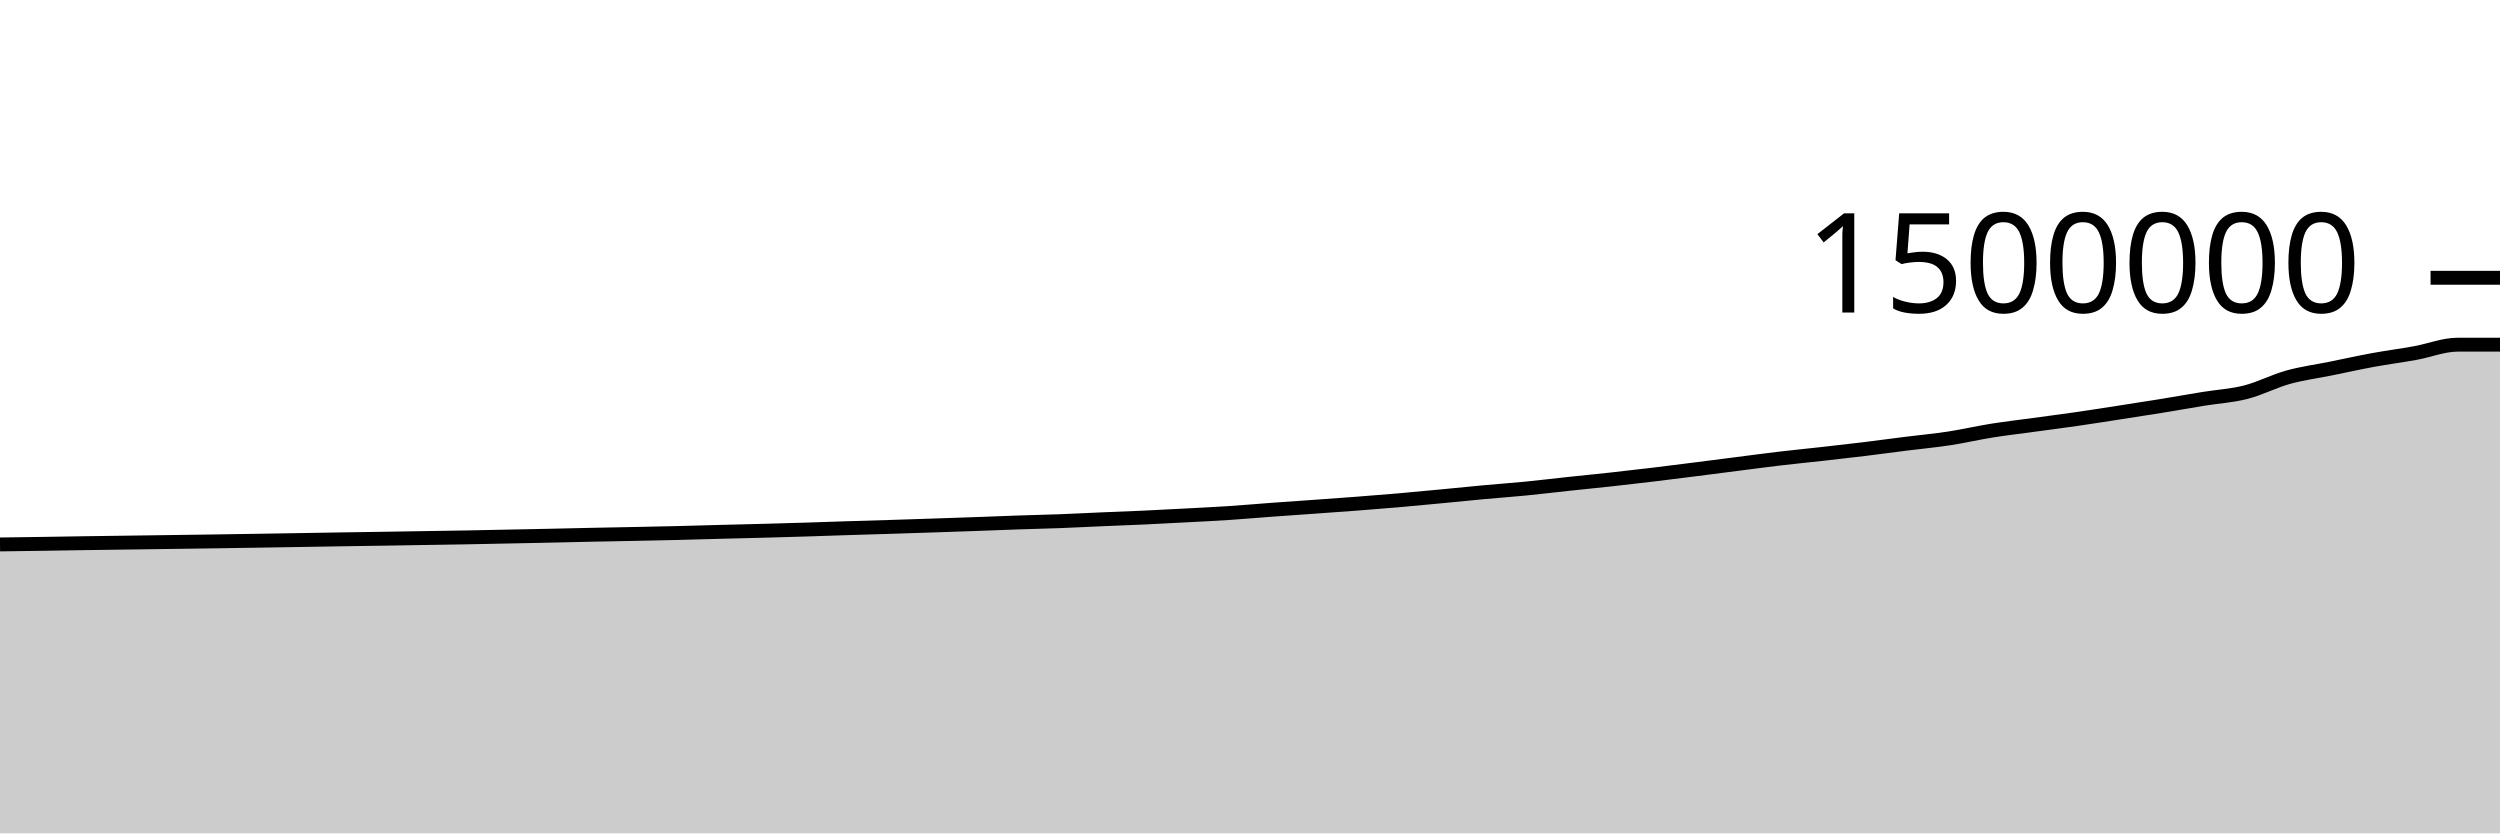
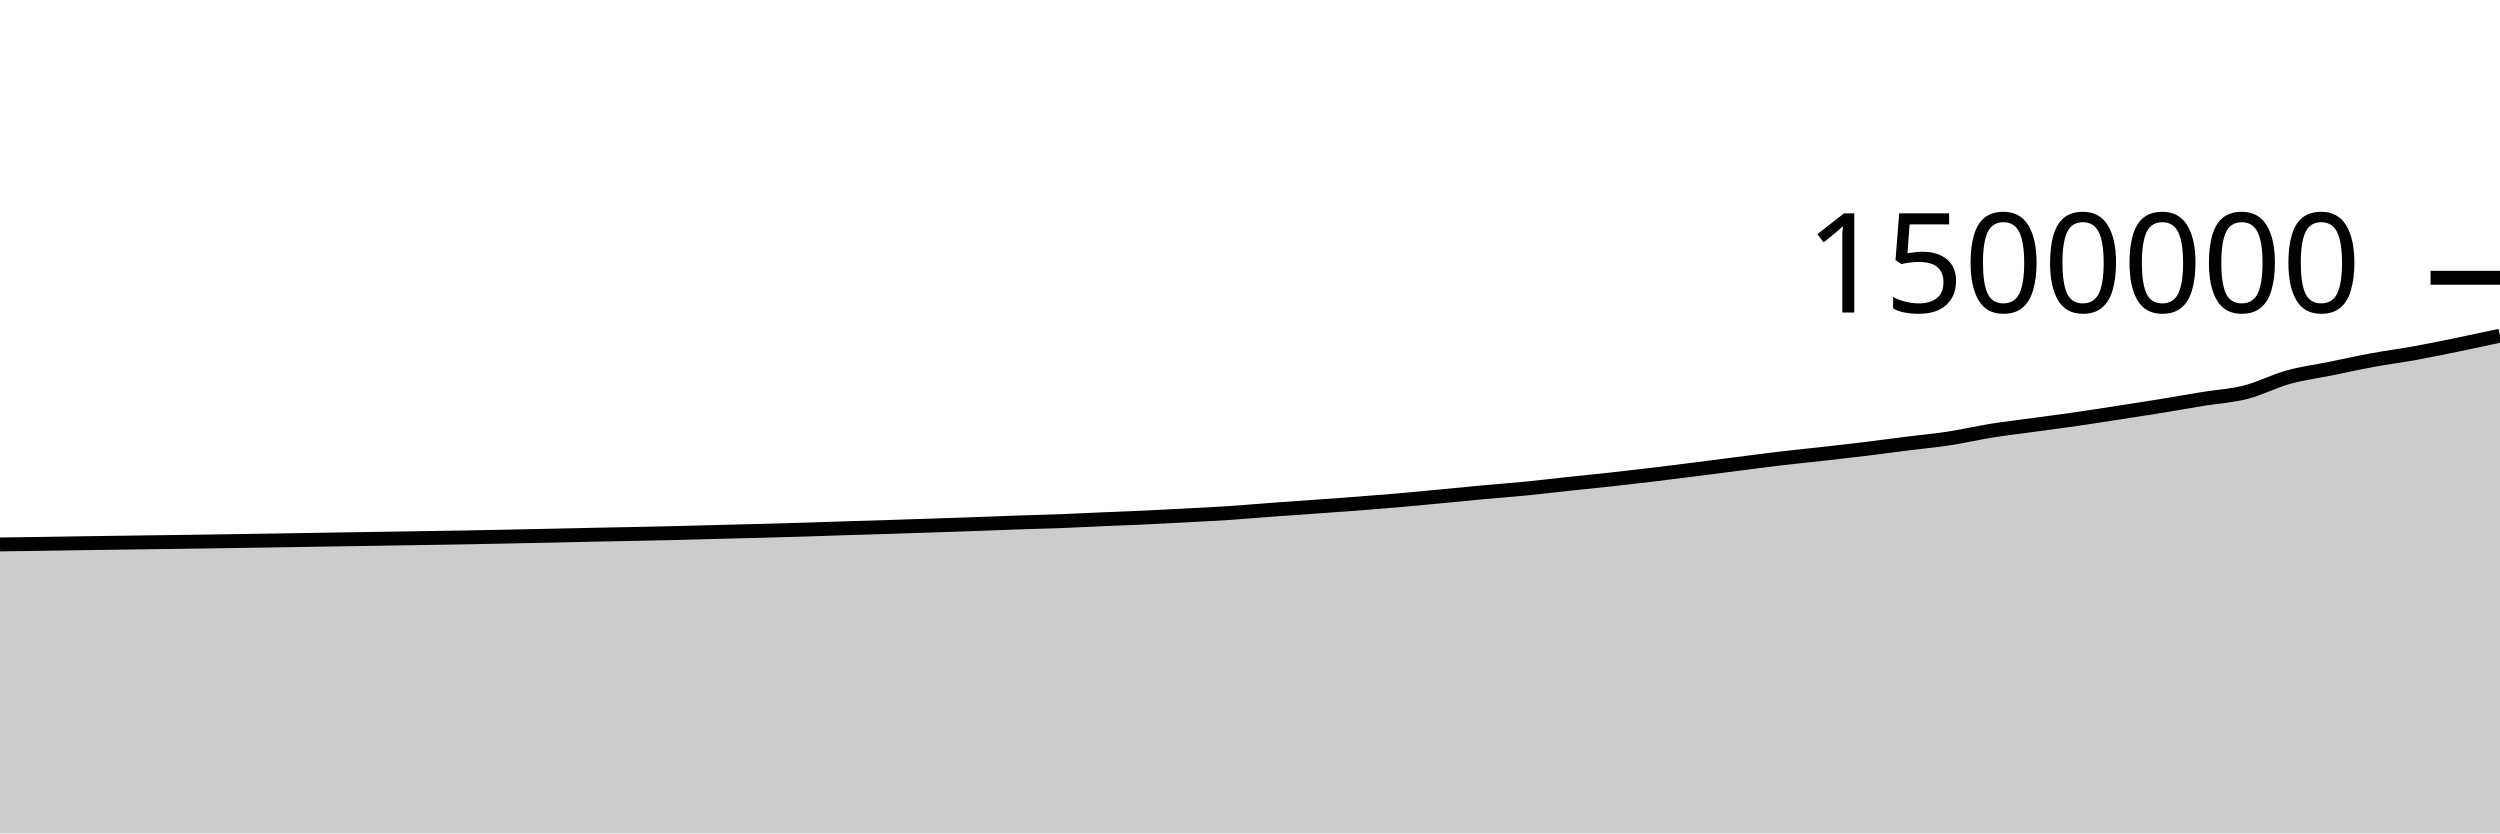
<svg xmlns="http://www.w3.org/2000/svg" viewBox="0 0 180 60">
  <g transform="translate(0,20)">
-     <path class="area" fill="rgba(0, 0, 0, 0.2)" d="M0,19.2C1.017,19.186,2.034,19.172,3.051,19.157C4.068,19.142,5.085,19.124,6.102,19.109C7.119,19.094,8.136,19.081,9.153,19.067C10.169,19.053,11.186,19.038,12.203,19.025C13.22,19.011,14.237,18.998,15.254,18.983C16.271,18.968,17.288,18.952,18.305,18.936C19.322,18.92,20.339,18.903,21.356,18.887C22.373,18.87,23.39,18.852,24.407,18.836C25.424,18.82,26.441,18.805,27.458,18.79C28.475,18.774,29.492,18.757,30.508,18.741C31.525,18.725,32.542,18.71,33.559,18.692C34.576,18.673,35.593,18.652,36.61,18.631C37.627,18.61,38.644,18.59,39.661,18.569C40.678,18.547,41.695,18.522,42.712,18.501C43.729,18.48,44.746,18.463,45.763,18.442C46.78,18.422,47.797,18.401,48.814,18.376C49.831,18.351,50.847,18.319,51.864,18.293C52.881,18.266,53.898,18.244,54.915,18.217C55.932,18.189,56.949,18.161,57.966,18.13C58.983,18.098,60,18.061,61.017,18.029C62.034,17.997,63.051,17.969,64.068,17.937C65.085,17.905,66.102,17.871,67.119,17.838C68.136,17.804,69.153,17.77,70.169,17.734C71.186,17.698,72.203,17.655,73.22,17.62C74.237,17.585,75.254,17.564,76.271,17.526C77.288,17.488,78.305,17.434,79.322,17.39C80.339,17.346,81.356,17.311,82.373,17.264C83.39,17.217,84.407,17.162,85.424,17.108C86.441,17.054,87.458,17.006,88.475,16.939C89.492,16.872,90.508,16.781,91.525,16.706C92.542,16.631,93.559,16.563,94.576,16.49C95.593,16.418,96.61,16.347,97.627,16.269C98.644,16.191,99.661,16.111,100.678,16.023C101.695,15.935,102.712,15.837,103.729,15.74C104.746,15.644,105.763,15.537,106.78,15.444C107.797,15.35,108.814,15.278,109.831,15.179C110.847,15.079,111.864,14.955,112.881,14.846C113.898,14.738,114.915,14.638,115.932,14.527C116.949,14.415,117.966,14.298,118.983,14.177C120,14.055,121.017,13.925,122.034,13.796C123.051,13.668,124.068,13.535,125.085,13.405C126.102,13.276,127.119,13.137,128.136,13.017C129.153,12.897,130.169,12.799,131.186,12.685C132.203,12.571,133.22,12.457,134.237,12.333C135.254,12.209,136.271,12.069,137.288,11.941C138.305,11.813,139.322,11.721,140.339,11.565C141.356,11.41,142.373,11.171,143.39,11.008C144.407,10.846,145.424,10.729,146.441,10.59C147.458,10.45,148.475,10.32,149.492,10.174C150.508,10.027,151.525,9.866,152.542,9.709C153.559,9.552,154.576,9.396,155.593,9.231C156.61,9.065,157.627,8.882,158.644,8.717C159.661,8.552,160.678,8.498,161.695,8.238C162.712,7.979,163.729,7.442,164.746,7.159C165.763,6.877,166.78,6.747,167.797,6.541C168.814,6.335,169.831,6.108,170.847,5.922C171.864,5.735,172.881,5.604,173.898,5.42C174.915,5.236,175.932,4.817,176.949,4.817C177.966,4.817,178.983,4.817,180,4.817L180,40C178.983,40,177.966,40,176.949,40C175.932,40,174.915,40,173.898,40C172.881,40,171.864,40,170.847,40C169.831,40,168.814,40,167.797,40C166.78,40,165.763,40,164.746,40C163.729,40,162.712,40,161.695,40C160.678,40,159.661,40,158.644,40C157.627,40,156.61,40,155.593,40C154.576,40,153.559,40,152.542,40C151.525,40,150.508,40,149.492,40C148.475,40,147.458,40,146.441,40C145.424,40,144.407,40,143.39,40C142.373,40,141.356,40,140.339,40C139.322,40,138.305,40,137.288,40C136.271,40,135.254,40,134.237,40C133.22,40,132.203,40,131.186,40C130.169,40,129.153,40,128.136,40C127.119,40,126.102,40,125.085,40C124.068,40,123.051,40,122.034,40C121.017,40,120,40,118.983,40C117.966,40,116.949,40,115.932,40C114.915,40,113.898,40,112.881,40C111.864,40,110.847,40,109.831,40C108.814,40,107.797,40,106.78,40C105.763,40,104.746,40,103.729,40C102.712,40,101.695,40,100.678,40C99.661,40,98.644,40,97.627,40C96.61,40,95.593,40,94.576,40C93.559,40,92.542,40,91.525,40C90.508,40,89.492,40,88.475,40C87.458,40,86.441,40,85.424,40C84.407,40,83.39,40,82.373,40C81.356,40,80.339,40,79.322,40C78.305,40,77.288,40,76.271,40C75.254,40,74.237,40,73.22,40C72.203,40,71.186,40,70.169,40C69.153,40,68.136,40,67.119,40C66.102,40,65.085,40,64.068,40C63.051,40,62.034,40,61.017,40C60,40,58.983,40,57.966,40C56.949,40,55.932,40,54.915,40C53.898,40,52.881,40,51.864,40C50.847,40,49.831,40,48.814,40C47.797,40,46.78,40,45.763,40C44.746,40,43.729,40,42.712,40C41.695,40,40.678,40,39.661,40C38.644,40,37.627,40,36.61,40C35.593,40,34.576,40,33.559,40C32.542,40,31.525,40,30.508,40C29.492,40,28.475,40,27.458,40C26.441,40,25.424,40,24.407,40C23.39,40,22.373,40,21.356,40C20.339,40,19.322,40,18.305,40C17.288,40,16.271,40,15.254,40C14.237,40,13.22,40,12.203,40C11.186,40,10.169,40,9.153,40C8.136,40,7.119,40,6.102,40C5.085,40,4.068,40,3.051,40C2.034,40,1.017,40,0,40Z" />
-     <path class="line" stroke="black" fill="none" d="M0,19.2C1.017,19.186,2.034,19.172,3.051,19.157C4.068,19.142,5.085,19.124,6.102,19.109C7.119,19.094,8.136,19.081,9.153,19.067C10.169,19.053,11.186,19.038,12.203,19.025C13.22,19.011,14.237,18.998,15.254,18.983C16.271,18.968,17.288,18.952,18.305,18.936C19.322,18.92,20.339,18.903,21.356,18.887C22.373,18.87,23.39,18.852,24.407,18.836C25.424,18.82,26.441,18.805,27.458,18.79C28.475,18.774,29.492,18.757,30.508,18.741C31.525,18.725,32.542,18.71,33.559,18.692C34.576,18.673,35.593,18.652,36.61,18.631C37.627,18.61,38.644,18.59,39.661,18.569C40.678,18.547,41.695,18.522,42.712,18.501C43.729,18.48,44.746,18.463,45.763,18.442C46.78,18.422,47.797,18.401,48.814,18.376C49.831,18.351,50.847,18.319,51.864,18.293C52.881,18.266,53.898,18.244,54.915,18.217C55.932,18.189,56.949,18.161,57.966,18.13C58.983,18.098,60,18.061,61.017,18.029C62.034,17.997,63.051,17.969,64.068,17.937C65.085,17.905,66.102,17.871,67.119,17.838C68.136,17.804,69.153,17.77,70.169,17.734C71.186,17.698,72.203,17.655,73.22,17.62C74.237,17.585,75.254,17.564,76.271,17.526C77.288,17.488,78.305,17.434,79.322,17.39C80.339,17.346,81.356,17.311,82.373,17.264C83.39,17.217,84.407,17.162,85.424,17.108C86.441,17.054,87.458,17.006,88.475,16.939C89.492,16.872,90.508,16.781,91.525,16.706C92.542,16.631,93.559,16.563,94.576,16.49C95.593,16.418,96.61,16.347,97.627,16.269C98.644,16.191,99.661,16.111,100.678,16.023C101.695,15.935,102.712,15.837,103.729,15.74C104.746,15.644,105.763,15.537,106.78,15.444C107.797,15.35,108.814,15.278,109.831,15.179C110.847,15.079,111.864,14.955,112.881,14.846C113.898,14.738,114.915,14.638,115.932,14.527C116.949,14.415,117.966,14.298,118.983,14.177C120,14.055,121.017,13.925,122.034,13.796C123.051,13.668,124.068,13.535,125.085,13.405C126.102,13.276,127.119,13.137,128.136,13.017C129.153,12.897,130.169,12.799,131.186,12.685C132.203,12.571,133.22,12.457,134.237,12.333C135.254,12.209,136.271,12.069,137.288,11.941C138.305,11.813,139.322,11.721,140.339,11.565C141.356,11.41,142.373,11.171,143.39,11.008C144.407,10.846,145.424,10.729,146.441,10.59C147.458,10.45,148.475,10.32,149.492,10.174C150.508,10.027,151.525,9.866,152.542,9.709C153.559,9.552,154.576,9.396,155.593,9.231C156.61,9.065,157.627,8.882,158.644,8.717C159.661,8.552,160.678,8.498,161.695,8.238C162.712,7.979,163.729,7.442,164.746,7.159C165.763,6.877,166.78,6.747,167.797,6.541C168.814,6.335,169.831,6.108,170.847,5.922C171.864,5.735,172.881,5.604,173.898,5.42C174.915,5.236,175.932,4.817,176.949,4.817C177.966,4.817,178.983,4.817,180,4.817" />
+     <path class="area" fill="rgba(0, 0, 0, 0.2)" d="M0,19.2C1.017,19.186,2.034,19.172,3.051,19.157C4.068,19.142,5.085,19.124,6.102,19.109C7.119,19.094,8.136,19.081,9.153,19.067C10.169,19.053,11.186,19.038,12.203,19.025C13.22,19.011,14.237,18.998,15.254,18.983C16.271,18.968,17.288,18.952,18.305,18.936C19.322,18.92,20.339,18.903,21.356,18.887C22.373,18.87,23.39,18.852,24.407,18.836C25.424,18.82,26.441,18.805,27.458,18.79C28.475,18.774,29.492,18.757,30.508,18.741C31.525,18.725,32.542,18.71,33.559,18.692C34.576,18.673,35.593,18.652,36.61,18.631C37.627,18.61,38.644,18.59,39.661,18.569C40.678,18.547,41.695,18.522,42.712,18.501C43.729,18.48,44.746,18.463,45.763,18.442C46.78,18.422,47.797,18.401,48.814,18.376C49.831,18.351,50.847,18.319,51.864,18.293C52.881,18.266,53.898,18.244,54.915,18.217C55.932,18.189,56.949,18.161,57.966,18.13C58.983,18.098,60,18.061,61.017,18.029C62.034,17.997,63.051,17.969,64.068,17.937C65.085,17.905,66.102,17.871,67.119,17.838C68.136,17.804,69.153,17.77,70.169,17.734C71.186,17.698,72.203,17.655,73.22,17.62C74.237,17.585,75.254,17.564,76.271,17.526C77.288,17.488,78.305,17.434,79.322,17.39C80.339,17.346,81.356,17.311,82.373,17.264C83.39,17.217,84.407,17.162,85.424,17.108C86.441,17.054,87.458,17.006,88.475,16.939C89.492,16.872,90.508,16.781,91.525,16.706C92.542,16.631,93.559,16.563,94.576,16.49C95.593,16.418,96.61,16.347,97.627,16.269C98.644,16.191,99.661,16.111,100.678,16.023C101.695,15.935,102.712,15.837,103.729,15.74C104.746,15.644,105.763,15.537,106.78,15.444C107.797,15.35,108.814,15.278,109.831,15.179C110.847,15.079,111.864,14.955,112.881,14.846C113.898,14.738,114.915,14.638,115.932,14.527C116.949,14.415,117.966,14.298,118.983,14.177C120,14.055,121.017,13.925,122.034,13.796C123.051,13.668,124.068,13.535,125.085,13.405C126.102,13.276,127.119,13.137,128.136,13.017C129.153,12.897,130.169,12.799,131.186,12.685C132.203,12.571,133.22,12.457,134.237,12.333C135.254,12.209,136.271,12.069,137.288,11.941C138.305,11.813,139.322,11.721,140.339,11.565C141.356,11.41,142.373,11.171,143.39,11.008C144.407,10.846,145.424,10.729,146.441,10.59C147.458,10.45,148.475,10.32,149.492,10.174C150.508,10.027,151.525,9.866,152.542,9.709C153.559,9.552,154.576,9.396,155.593,9.231C156.61,9.065,157.627,8.882,158.644,8.717C159.661,8.552,160.678,8.498,161.695,8.238C162.712,7.979,163.729,7.442,164.746,7.159C165.763,6.877,166.78,6.747,167.797,6.541C168.814,6.335,169.831,6.108,170.847,5.922C171.864,5.735,172.881,5.604,173.898,5.42C174.915,5.236,175.932,5.025,176.949,4.817C177.966,4.608,178.983,4.389,180,4.17L180,40C178.983,40,177.966,40,176.949,40C175.932,40,174.915,40,173.898,40C172.881,40,171.864,40,170.847,40C169.831,40,168.814,40,167.797,40C166.78,40,165.763,40,164.746,40C163.729,40,162.712,40,161.695,40C160.678,40,159.661,40,158.644,40C157.627,40,156.61,40,155.593,40C154.576,40,153.559,40,152.542,40C151.525,40,150.508,40,149.492,40C148.475,40,147.458,40,146.441,40C145.424,40,144.407,40,143.39,40C142.373,40,141.356,40,140.339,40C139.322,40,138.305,40,137.288,40C136.271,40,135.254,40,134.237,40C133.22,40,132.203,40,131.186,40C130.169,40,129.153,40,128.136,40C127.119,40,126.102,40,125.085,40C124.068,40,123.051,40,122.034,40C121.017,40,120,40,118.983,40C117.966,40,116.949,40,115.932,40C114.915,40,113.898,40,112.881,40C111.864,40,110.847,40,109.831,40C108.814,40,107.797,40,106.78,40C105.763,40,104.746,40,103.729,40C102.712,40,101.695,40,100.678,40C99.661,40,98.644,40,97.627,40C96.61,40,95.593,40,94.576,40C93.559,40,92.542,40,91.525,40C90.508,40,89.492,40,88.475,40C87.458,40,86.441,40,85.424,40C84.407,40,83.39,40,82.373,40C81.356,40,80.339,40,79.322,40C78.305,40,77.288,40,76.271,40C75.254,40,74.237,40,73.22,40C72.203,40,71.186,40,70.169,40C69.153,40,68.136,40,67.119,40C66.102,40,65.085,40,64.068,40C63.051,40,62.034,40,61.017,40C60,40,58.983,40,57.966,40C56.949,40,55.932,40,54.915,40C53.898,40,52.881,40,51.864,40C50.847,40,49.831,40,48.814,40C47.797,40,46.78,40,45.763,40C44.746,40,43.729,40,42.712,40C41.695,40,40.678,40,39.661,40C38.644,40,37.627,40,36.61,40C35.593,40,34.576,40,33.559,40C32.542,40,31.525,40,30.508,40C29.492,40,28.475,40,27.458,40C26.441,40,25.424,40,24.407,40C23.39,40,22.373,40,21.356,40C20.339,40,19.322,40,18.305,40C17.288,40,16.271,40,15.254,40C14.237,40,13.22,40,12.203,40C11.186,40,10.169,40,9.153,40C8.136,40,7.119,40,6.102,40C5.085,40,4.068,40,3.051,40C2.034,40,1.017,40,0,40Z" />
+     <path class="line" stroke="black" fill="none" d="M0,19.2C1.017,19.186,2.034,19.172,3.051,19.157C4.068,19.142,5.085,19.124,6.102,19.109C7.119,19.094,8.136,19.081,9.153,19.067C10.169,19.053,11.186,19.038,12.203,19.025C13.22,19.011,14.237,18.998,15.254,18.983C16.271,18.968,17.288,18.952,18.305,18.936C19.322,18.92,20.339,18.903,21.356,18.887C22.373,18.87,23.39,18.852,24.407,18.836C25.424,18.82,26.441,18.805,27.458,18.79C28.475,18.774,29.492,18.757,30.508,18.741C31.525,18.725,32.542,18.71,33.559,18.692C34.576,18.673,35.593,18.652,36.61,18.631C37.627,18.61,38.644,18.59,39.661,18.569C40.678,18.547,41.695,18.522,42.712,18.501C43.729,18.48,44.746,18.463,45.763,18.442C46.78,18.422,47.797,18.401,48.814,18.376C49.831,18.351,50.847,18.319,51.864,18.293C52.881,18.266,53.898,18.244,54.915,18.217C55.932,18.189,56.949,18.161,57.966,18.13C58.983,18.098,60,18.061,61.017,18.029C62.034,17.997,63.051,17.969,64.068,17.937C65.085,17.905,66.102,17.871,67.119,17.838C68.136,17.804,69.153,17.77,70.169,17.734C71.186,17.698,72.203,17.655,73.22,17.62C74.237,17.585,75.254,17.564,76.271,17.526C77.288,17.488,78.305,17.434,79.322,17.39C80.339,17.346,81.356,17.311,82.373,17.264C83.39,17.217,84.407,17.162,85.424,17.108C86.441,17.054,87.458,17.006,88.475,16.939C89.492,16.872,90.508,16.781,91.525,16.706C92.542,16.631,93.559,16.563,94.576,16.49C95.593,16.418,96.61,16.347,97.627,16.269C98.644,16.191,99.661,16.111,100.678,16.023C101.695,15.935,102.712,15.837,103.729,15.74C104.746,15.644,105.763,15.537,106.78,15.444C107.797,15.35,108.814,15.278,109.831,15.179C110.847,15.079,111.864,14.955,112.881,14.846C113.898,14.738,114.915,14.638,115.932,14.527C116.949,14.415,117.966,14.298,118.983,14.177C120,14.055,121.017,13.925,122.034,13.796C123.051,13.668,124.068,13.535,125.085,13.405C126.102,13.276,127.119,13.137,128.136,13.017C129.153,12.897,130.169,12.799,131.186,12.685C132.203,12.571,133.22,12.457,134.237,12.333C135.254,12.209,136.271,12.069,137.288,11.941C138.305,11.813,139.322,11.721,140.339,11.565C141.356,11.41,142.373,11.171,143.39,11.008C144.407,10.846,145.424,10.729,146.441,10.59C147.458,10.45,148.475,10.32,149.492,10.174C150.508,10.027,151.525,9.866,152.542,9.709C153.559,9.552,154.576,9.396,155.593,9.231C156.61,9.065,157.627,8.882,158.644,8.717C159.661,8.552,160.678,8.498,161.695,8.238C162.712,7.979,163.729,7.442,164.746,7.159C165.763,6.877,166.78,6.747,167.797,6.541C168.814,6.335,169.831,6.108,170.847,5.922C171.864,5.735,172.881,5.604,173.898,5.42C174.915,5.236,175.932,5.025,176.949,4.817C177.966,4.608,178.983,4.389,180,4.17" />
    <path class="axis-ceiling" stroke-width="1" stroke="black" fill="none" d="M175,0L180,0" />
    <text class="axis-ceiling-label" font-family="sans-serif" text-anchor="end" font-size="10px" x="170" y="2.5">1500000</text>
  </g>
</svg>
